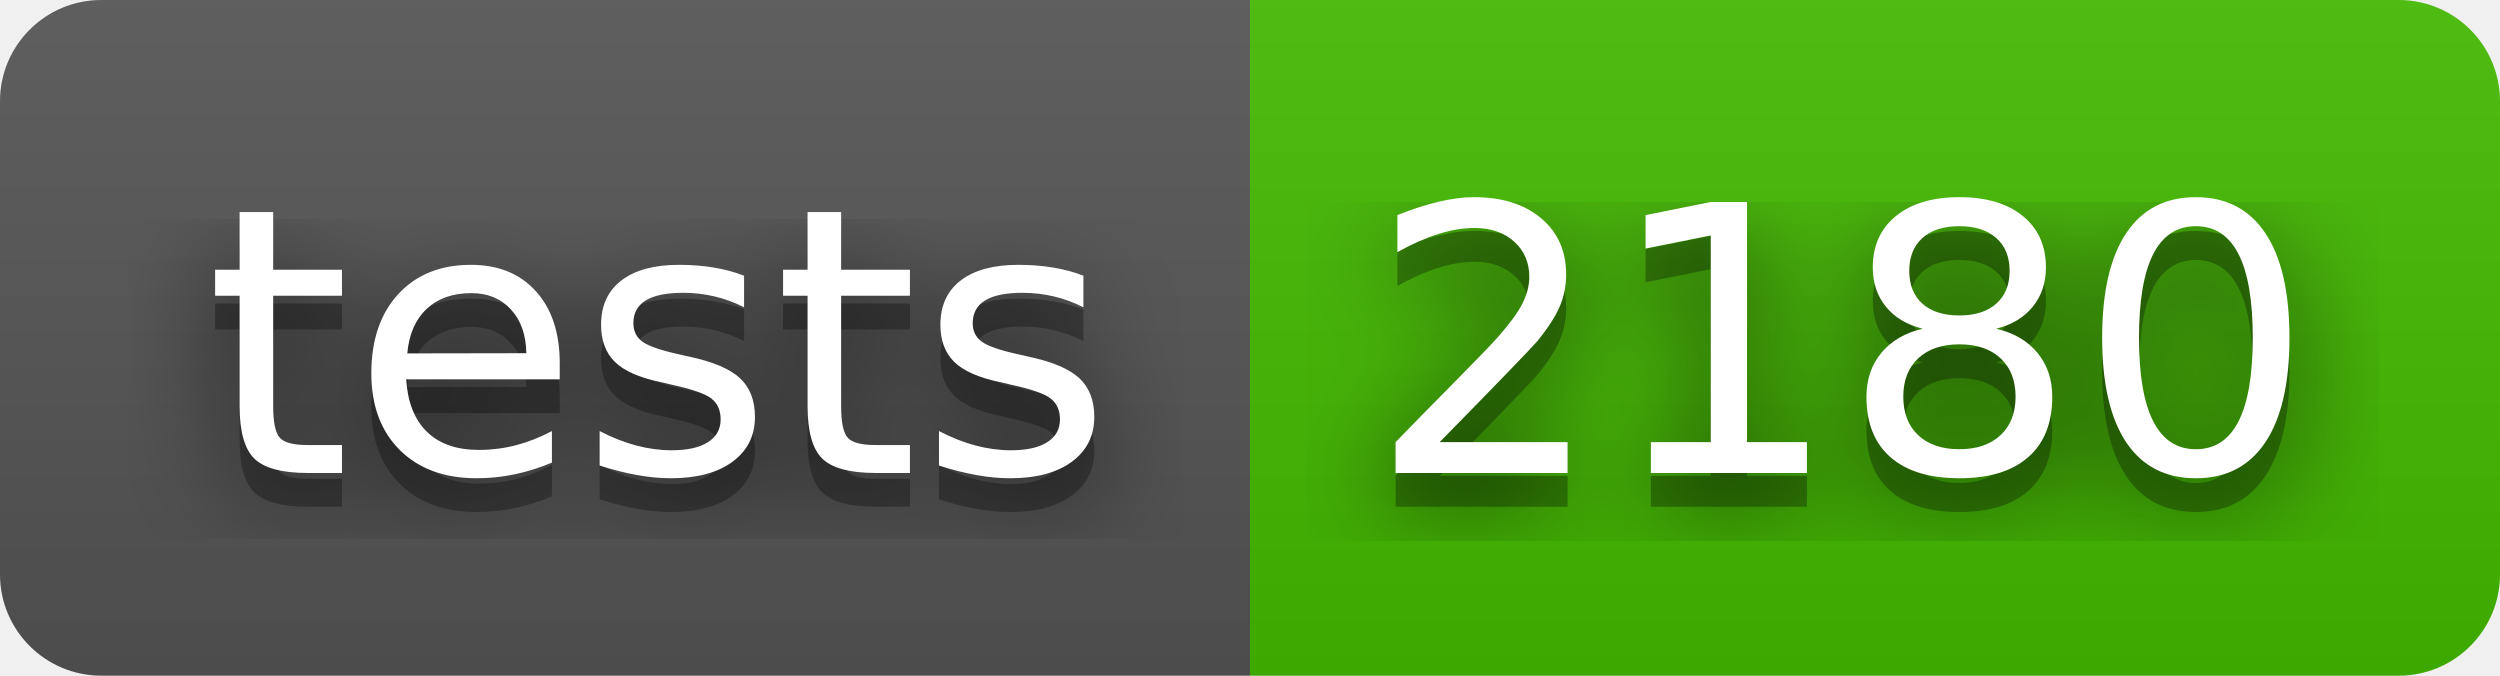
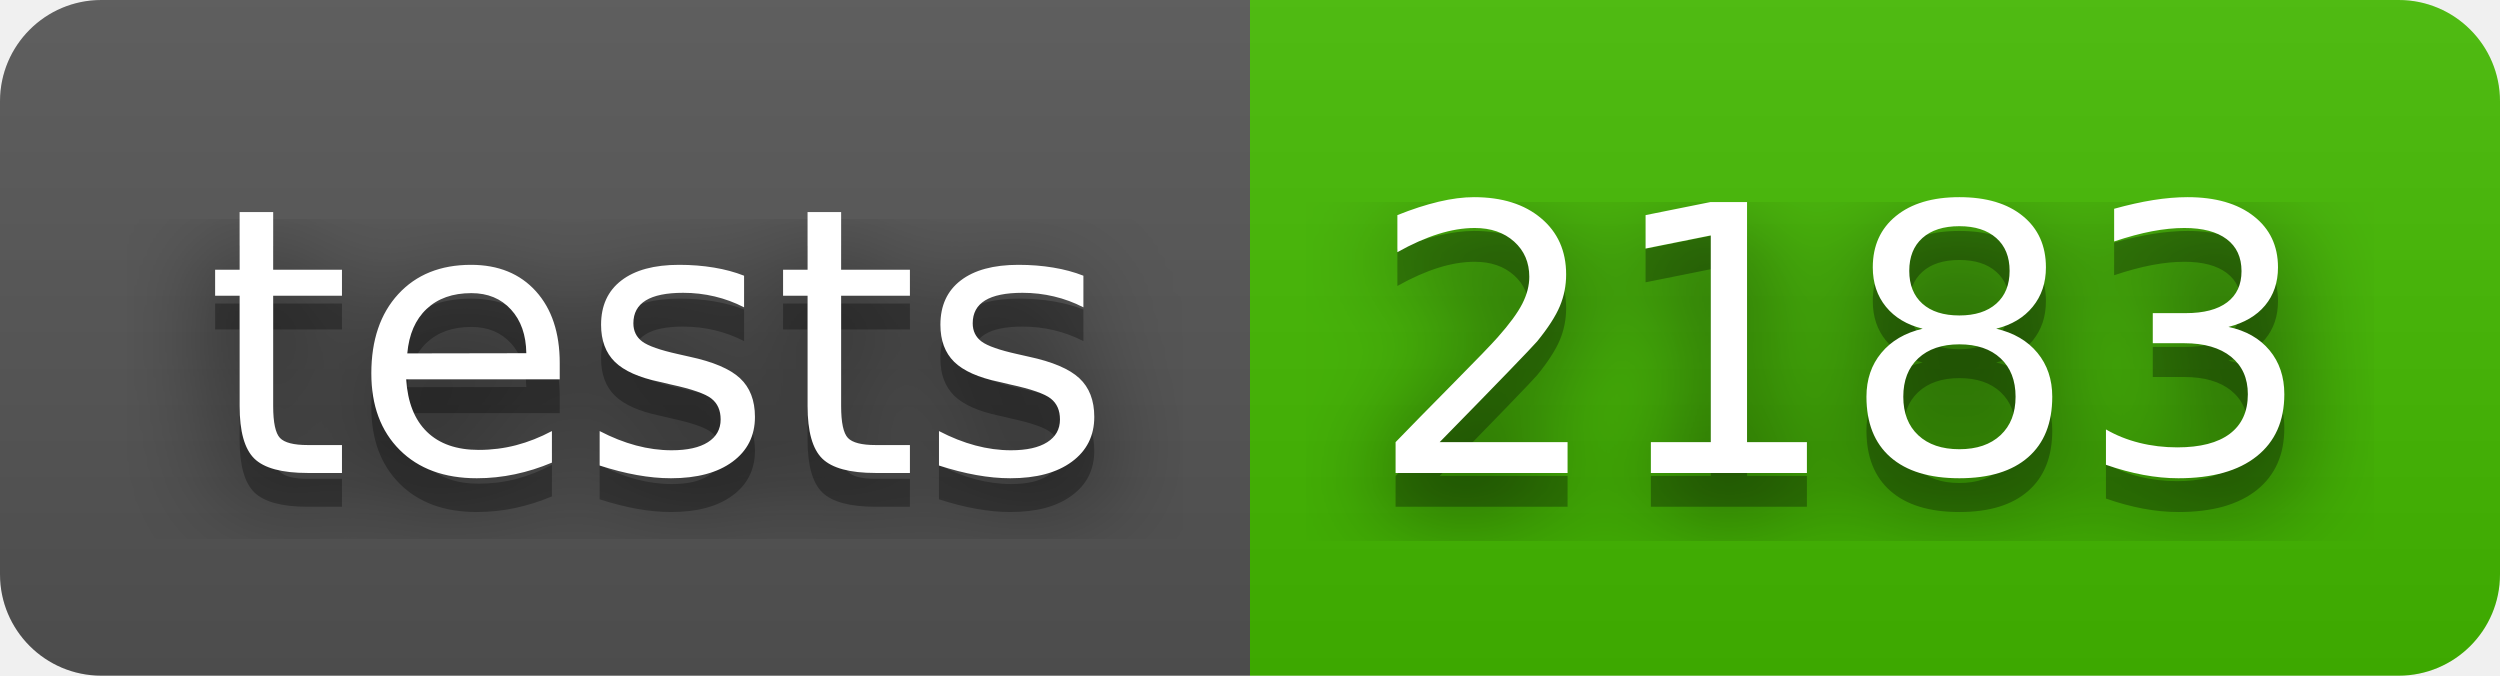
- <svg xmlns="http://www.w3.org/2000/svg" width="74" height="20" role="img" aria-label="tests: 2180">
+ <svg xmlns="http://www.w3.org/2000/svg" width="74" height="20" role="img" aria-label="tests: 2183">
  <filter id="blur">
    <feGaussianBlur stdDeviation="16" />
  </filter>
  <linearGradient id="s" x2="0" y2="100%">
    <stop offset="0" stop-color="#bbb" stop-opacity=".1" />
    <stop offset="1" stop-opacity=".1" />
  </linearGradient>
  <clipPath id="r">
    <rect width="74" height="20" rx="3" />
  </clipPath>
  <g clip-path="url(#r)">
    <rect width="37" height="20" fill="#555" />
    <rect x="37" width="37" height="20" fill="#4b0" />
    <rect width="74" height="20" fill="url(#s)" />
  </g>
  <g fill="#fff" text-anchor="middle" font-family="Verdana,Geneva,DejaVu Sans,sans-serif" text-rendering="geometricPrecision" font-size="110">
    <g transform="scale(.1)">
      <g aria-hidden="true" fill="#010101">
        <text x="195" y="150" fill-opacity=".8" filter="url(#blur)" textLength="270">tests</text>
        <text x="195" y="150" fill-opacity=".3" textLength="270">tests</text>
      </g>
      <text x="195" y="140" textLength="270">tests</text>
    </g>
    <g transform="scale(.1)">
      <g aria-hidden="true" fill="#010101">
-         <text x="545" y="150" fill-opacity=".8" filter="url(#blur)" textLength="270">2180</text>
-         <text x="545" y="150" fill-opacity=".3" textLength="270">2180</text>
+         <text x="545" y="150" fill-opacity=".8" filter="url(#blur)" textLength="270">2183</text>
+         <text x="545" y="150" fill-opacity=".3" textLength="270">2183</text>
      </g>
-       <text x="545" y="140" textLength="270">2180</text>
+       <text x="545" y="140" textLength="270">2183</text>
    </g>
  </g>
</svg>
